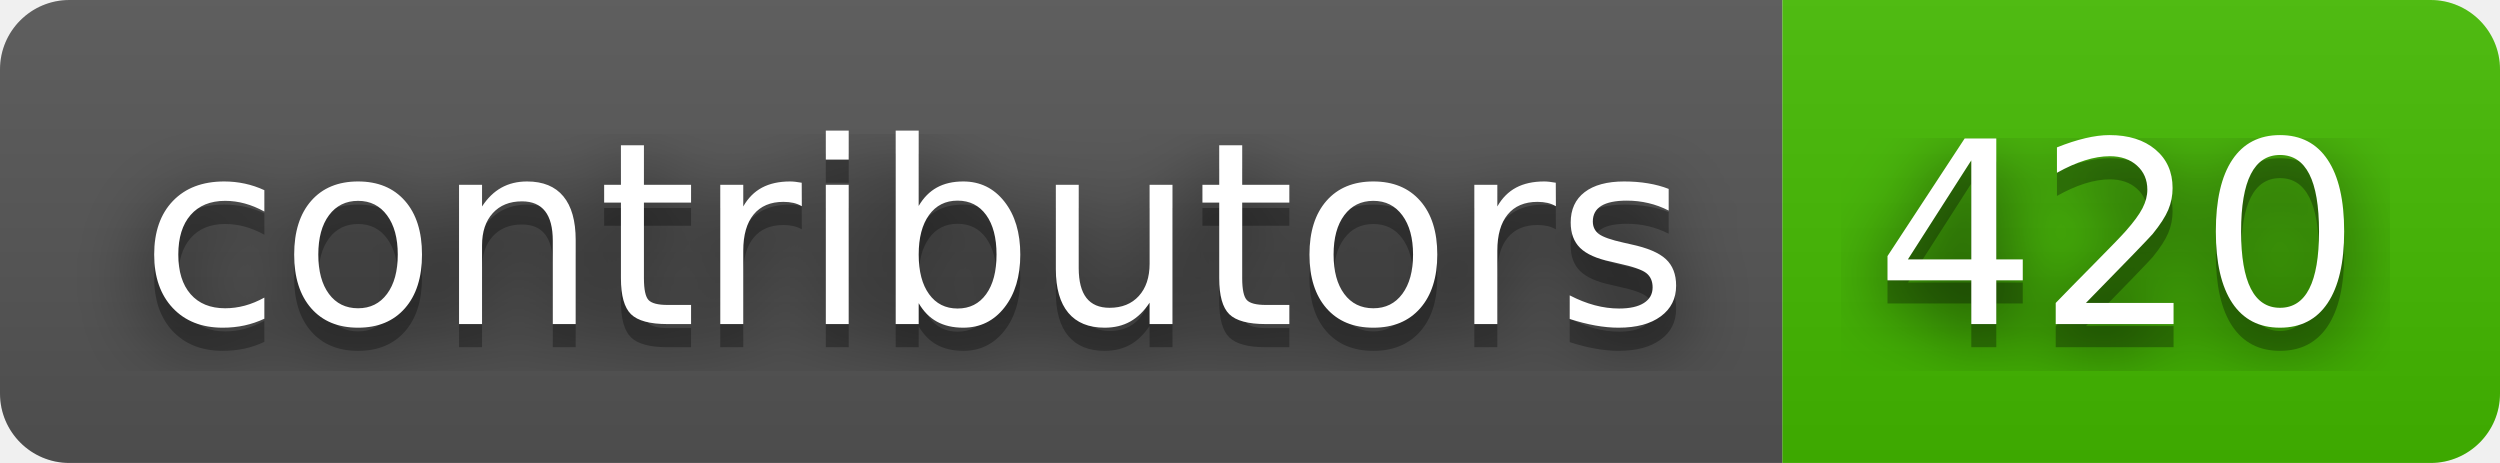
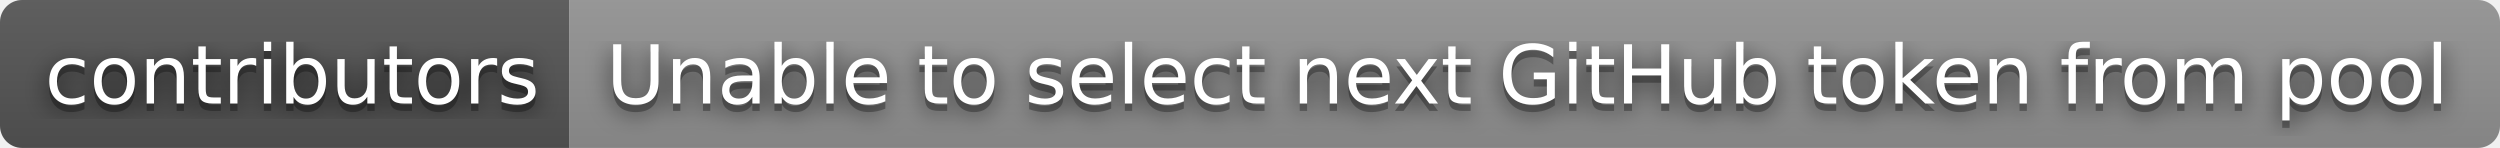
- <svg xmlns="http://www.w3.org/2000/svg" width="108" height="20" role="img" aria-label="contributors: 420">
+ <svg xmlns="http://www.w3.org/2000/svg" width="338" height="20" role="img" aria-label="contributors: Unable to select next GitHub token from pool">
  <filter id="blur">
    <feGaussianBlur stdDeviation="16" />
  </filter>
  <linearGradient id="s" x2="0" y2="100%">
    <stop offset="0" stop-color="#bbb" stop-opacity=".1" />
    <stop offset="1" stop-opacity=".1" />
  </linearGradient>
  <clipPath id="r">
-     <rect width="108" height="20" rx="3" />
+     <rect width="338" height="20" rx="3" />
  </clipPath>
  <g clip-path="url(#r)">
    <rect width="77" height="20" fill="#555" />
-     <rect x="77" width="31" height="20" fill="#4b0" />
-     <rect width="108" height="20" fill="url(#s)" />
+     <rect x="77" width="261" height="20" fill="#939393" />
+     <rect width="338" height="20" fill="url(#s)" />
  </g>
  <g fill="#fff" text-anchor="middle" font-family="Verdana,Geneva,DejaVu Sans,sans-serif" text-rendering="geometricPrecision" font-size="110">
    <g transform="scale(.1)">
      <g aria-hidden="true" fill="#010101">
        <text x="395" y="150" fill-opacity=".8" filter="url(#blur)" textLength="670">contributors</text>
        <text x="395" y="150" fill-opacity=".3" textLength="670">contributors</text>
      </g>
      <text x="395" y="140" textLength="670">contributors</text>
    </g>
    <g transform="scale(.1)">
      <g aria-hidden="true" fill="#010101">
-         <text x="915" y="150" fill-opacity=".8" filter="url(#blur)" textLength="210">420</text>
-         <text x="915" y="150" fill-opacity=".3" textLength="210">420</text>
+         <text x="2065" y="150" fill-opacity=".8" filter="url(#blur)" textLength="2510">Unable to select next GitHub token from pool</text>
+         <text x="2065" y="150" fill-opacity=".3" textLength="2510">Unable to select next GitHub token from pool</text>
      </g>
-       <text x="915" y="140" textLength="210">420</text>
+       <text x="2065" y="140" textLength="2510">Unable to select next GitHub token from pool</text>
    </g>
  </g>
</svg>
